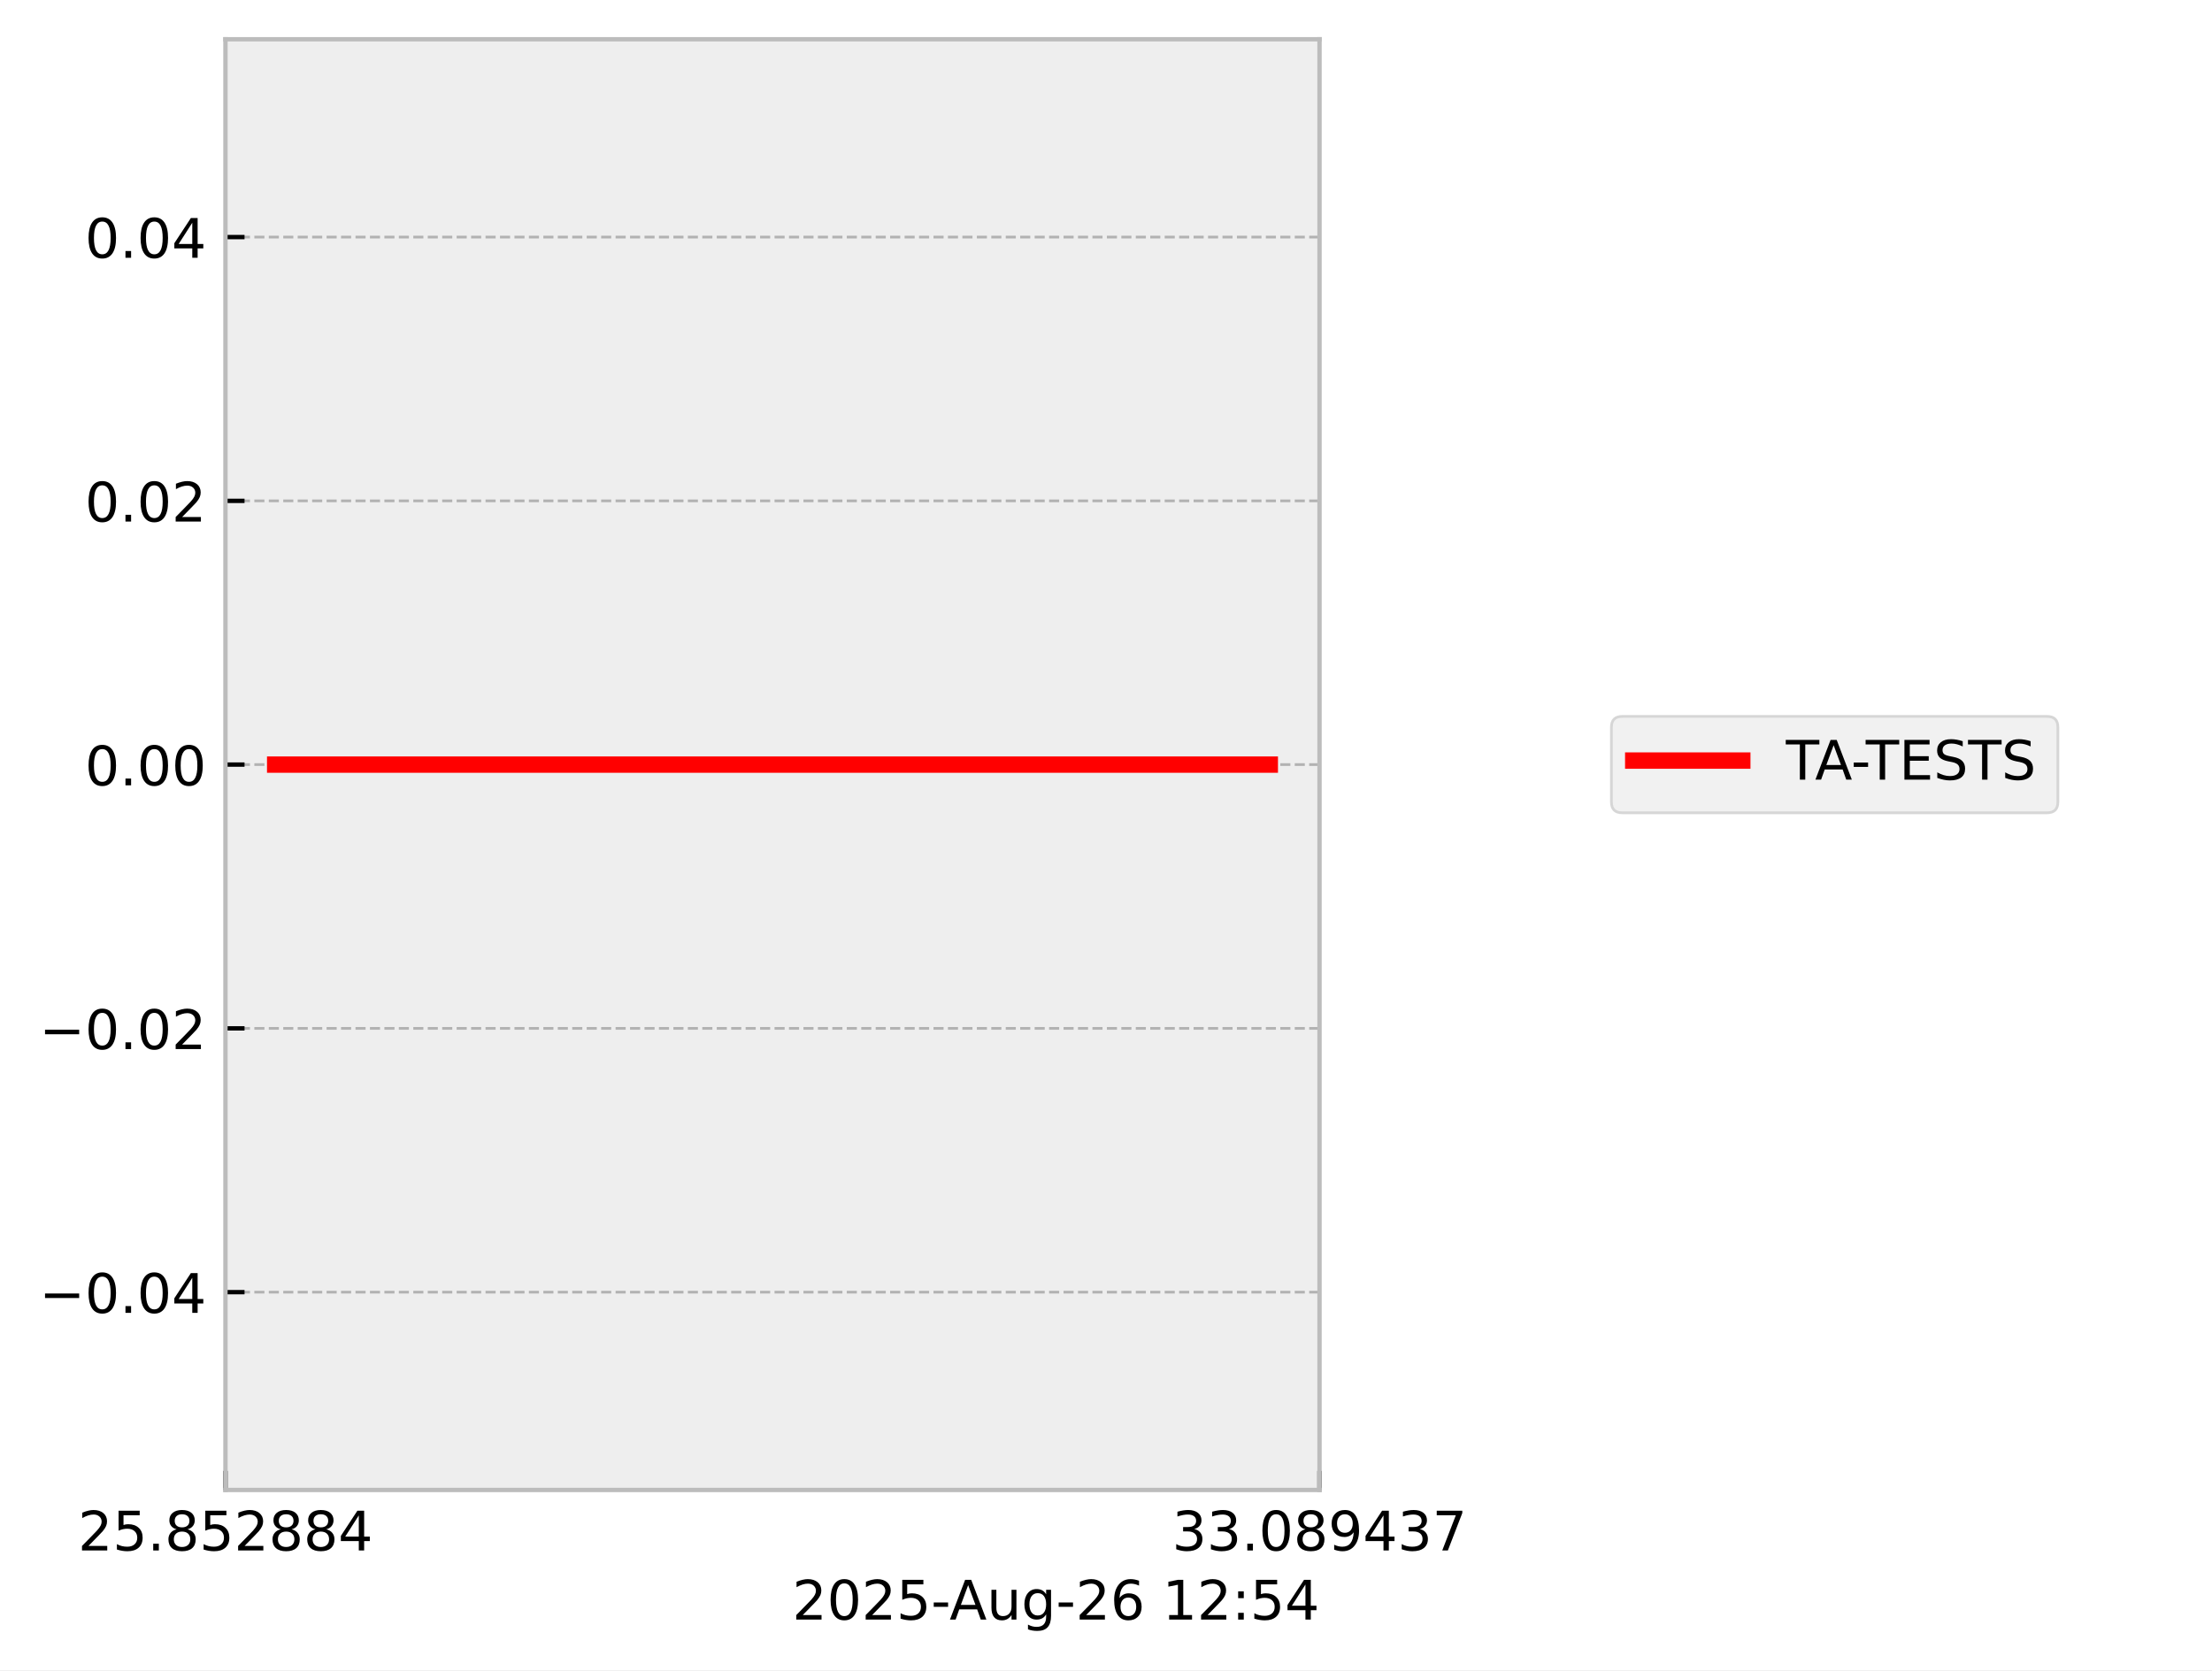
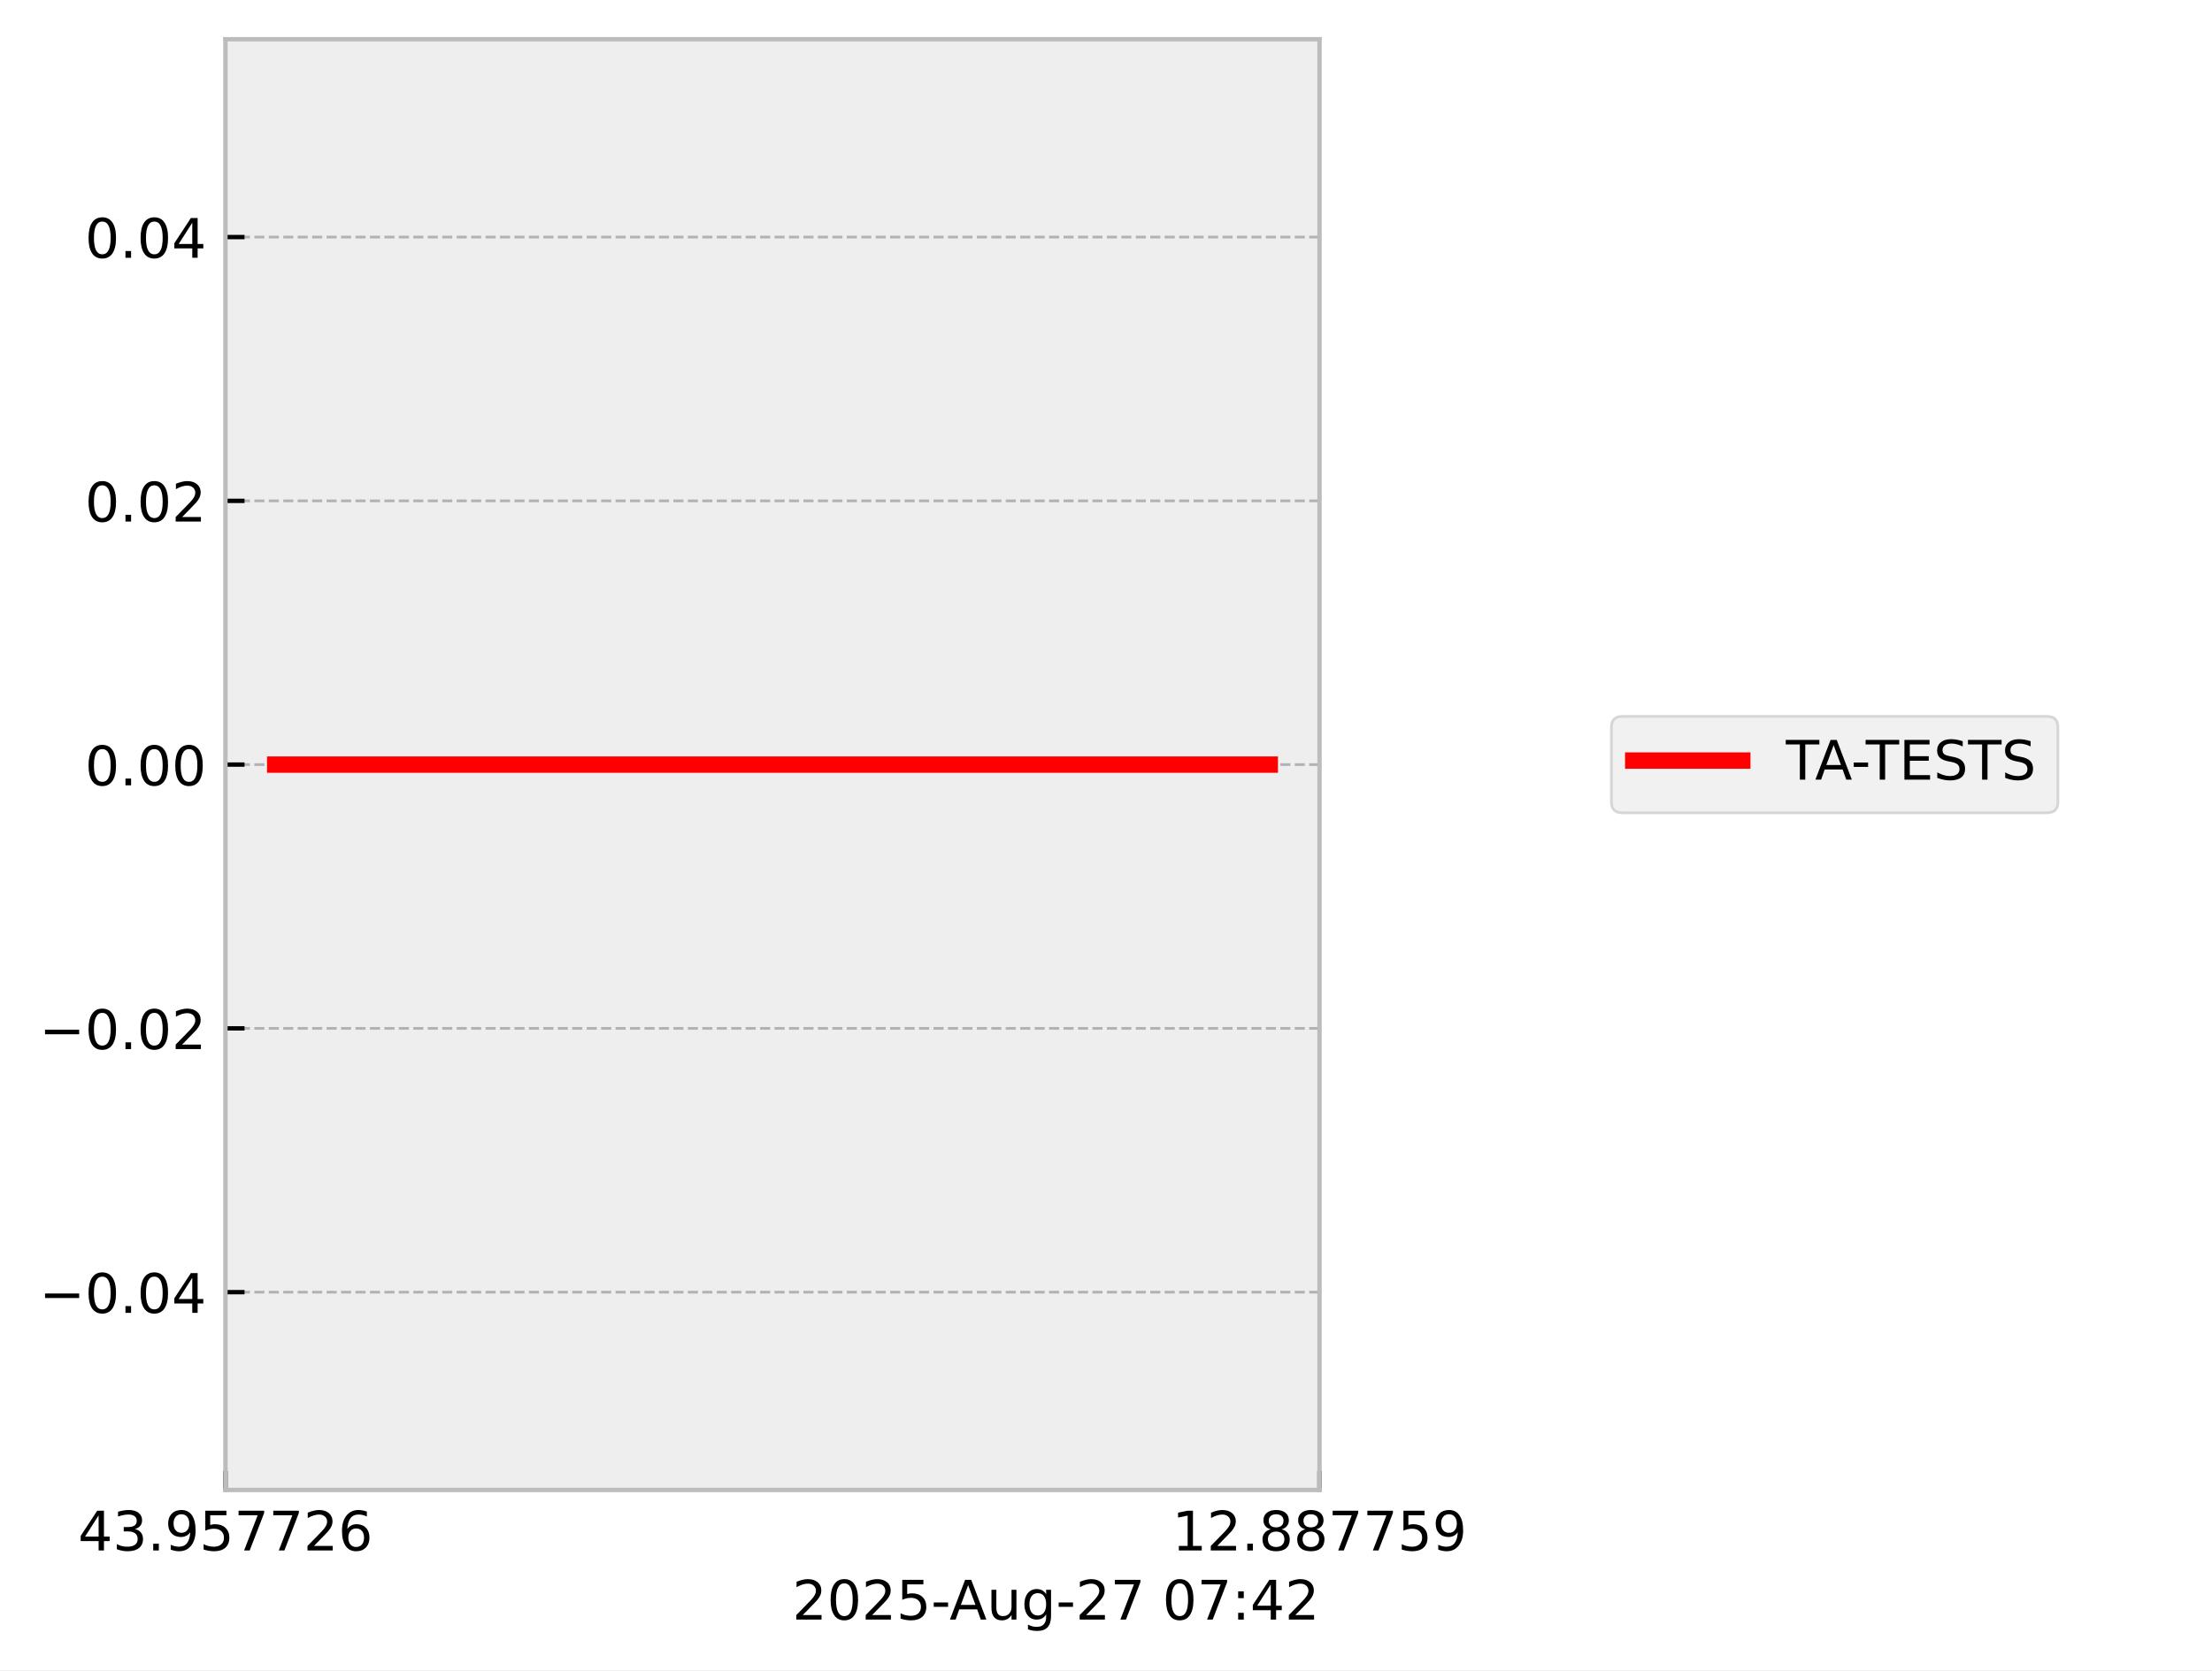
<svg xmlns="http://www.w3.org/2000/svg" xmlns:xlink="http://www.w3.org/1999/xlink" width="405.665pt" height="306.368pt" viewBox="0 0 405.665 306.368" version="1.1">
  <defs>
    <style type="text/css">*{stroke-linejoin: round; stroke-linecap: butt}</style>
  </defs>
  <g id="figure_1">
    <g id="patch_1">
      <path d="M 0 306.368  L 405.665 306.368  L 405.665 0  L 0 0  z " style="fill: #ffffff" />
    </g>
    <g id="axes_1">
      <g id="patch_2">
        <path d="M 41.345 273.312  L 241.991 273.312  L 241.991 7.2  L 41.345 7.2  z " style="fill: #eeeeee" />
      </g>
      <g id="matplotlib.axis_1">
        <g id="xtick_1">
          <g id="line2d_1">
-             <path d="M 41.345 273.312  L 41.345 7.2  " clip-path="url(#pfedf4e47f6)" style="fill: none; stroke-dasharray: 1.85,0.8; stroke-dashoffset: 0; stroke: #b2b2b2; stroke-width: 0.5" />
+             <path d="M 41.345 273.312  L 41.345 7.2  " clip-path="url(#p8c773c035a)" style="fill: none; stroke-dasharray: 1.85,0.8; stroke-dashoffset: 0; stroke: #b2b2b2; stroke-width: 0.5" />
          </g>
          <g id="line2d_2">
            <defs>
-               <path id="mb778bc52f4" d="M 0 0  L 0 -3.5  " style="stroke: #000000; stroke-width: 0.8" />
-             </defs>
-             <g>
-               <use xlink:href="#mb778bc52f4" x="41.345" y="273.312" style="stroke: #000000; stroke-width: 0.8" />
+               <path id="m54f191644c" d="M 0 0  L 0 -3.5  " style="stroke: #000000; stroke-width: 0.8" />
+             </defs>
+             <g>
+               <use xlink:href="#m54f191644c" x="41.345" y="273.312" style="stroke: #000000; stroke-width: 0.8" />
            </g>
          </g>
          <g id="text_1">
            <g transform="translate(14.30625 284.4104) scale(0.1 -0.1)">
              <defs>
+                 <path id="DejaVuSans-34" d="M 2419 4116  L 825 1625  L 2419 1625  L 2419 4116  z M 2253 4666  L 3047 4666  L 3047 1625  L 3713 1625  L 3713 1100  L 3047 1100  L 3047 0  L 2419 0  L 2419 1100  L 313 1100  L 313 1709  L 2253 4666  z " transform="scale(0.015625)" />
+                 <path id="DejaVuSans-33" d="M 2597 2516  Q 3050 2419 3304 2112  Q 3559 1806 3559 1356  Q 3559 666 3084 287  Q 2609 -91 1734 -91  Q 1441 -91 1130 -33  Q 819 25 488 141  L 488 750  Q 750 597 1062 519  Q 1375 441 1716 441  Q 2309 441 2620 675  Q 2931 909 2931 1356  Q 2931 1769 2642 2001  Q 2353 2234 1838 2234  L 1294 2234  L 1294 2753  L 1863 2753  Q 2328 2753 2575 2939  Q 2822 3125 2822 3475  Q 2822 3834 2567 4026  Q 2313 4219 1838 4219  Q 1578 4219 1281 4162  Q 984 4106 628 3988  L 628 4550  Q 988 4650 1302 4700  Q 1616 4750 1894 4750  Q 2613 4750 3031 4423  Q 3450 4097 3450 3541  Q 3450 3153 3228 2886  Q 3006 2619 2597 2516  z " transform="scale(0.015625)" />
+                 <path id="DejaVuSans-2e" d="M 684 794  L 1344 794  L 1344 0  L 684 0  L 684 794  z " transform="scale(0.015625)" />
+                 <path id="DejaVuSans-39" d="M 703 97  L 703 672  Q 941 559 1184 500  Q 1428 441 1663 441  Q 2288 441 2617 861  Q 2947 1281 2994 2138  Q 2813 1869 2534 1725  Q 2256 1581 1919 1581  Q 1219 1581 811 2004  Q 403 2428 403 3163  Q 403 3881 828 4315  Q 1253 4750 1959 4750  Q 2769 4750 3195 4129  Q 3622 3509 3622 2328  Q 3622 1225 3098 567  Q 2575 -91 1691 -91  Q 1453 -91 1209 -44  Q 966 3 703 97  z M 1959 2075  Q 2384 2075 2632 2365  Q 2881 2656 2881 3163  Q 2881 3666 2632 3958  Q 2384 4250 1959 4250  Q 1534 4250 1286 3958  Q 1038 3666 1038 3163  Q 1038 2656 1286 2365  Q 1534 2075 1959 2075  z " transform="scale(0.015625)" />
+                 <path id="DejaVuSans-35" d="M 691 4666  L 3169 4666  L 3169 4134  L 1269 4134  L 1269 2991  Q 1406 3038 1543 3061  Q 1681 3084 1819 3084  Q 2600 3084 3056 2656  Q 3513 2228 3513 1497  Q 3513 744 3044 326  Q 2575 -91 1722 -91  Q 1428 -91 1123 -41  Q 819 9 494 109  L 494 744  Q 775 591 1075 516  Q 1375 441 1709 441  Q 2250 441 2565 725  Q 2881 1009 2881 1497  Q 2881 1984 2565 2268  Q 2250 2553 1709 2553  Q 1456 2553 1204 2497  Q 953 2441 691 2322  L 691 4666  z " transform="scale(0.015625)" />
+                 <path id="DejaVuSans-37" d="M 525 4666  L 3525 4666  L 3525 4397  L 1831 0  L 1172 0  L 2766 4134  L 525 4134  L 525 4666  z " transform="scale(0.015625)" />
                <path id="DejaVuSans-32" d="M 1228 531  L 3431 531  L 3431 0  L 469 0  L 469 531  Q 828 903 1448 1529  Q 2069 2156 2228 2338  Q 2531 2678 2651 2914  Q 2772 3150 2772 3378  Q 2772 3750 2511 3984  Q 2250 4219 1831 4219  Q 1534 4219 1204 4116  Q 875 4013 500 3803  L 500 4441  Q 881 4594 1212 4672  Q 1544 4750 1819 4750  Q 2544 4750 2975 4387  Q 3406 4025 3406 3419  Q 3406 3131 3298 2873  Q 3191 2616 2906 2266  Q 2828 2175 2409 1742  Q 1991 1309 1228 531  z " transform="scale(0.015625)" />
-                 <path id="DejaVuSans-35" d="M 691 4666  L 3169 4666  L 3169 4134  L 1269 4134  L 1269 2991  Q 1406 3038 1543 3061  Q 1681 3084 1819 3084  Q 2600 3084 3056 2656  Q 3513 2228 3513 1497  Q 3513 744 3044 326  Q 2575 -91 1722 -91  Q 1428 -91 1123 -41  Q 819 9 494 109  L 494 744  Q 775 591 1075 516  Q 1375 441 1709 441  Q 2250 441 2565 725  Q 2881 1009 2881 1497  Q 2881 1984 2565 2268  Q 2250 2553 1709 2553  Q 1456 2553 1204 2497  Q 953 2441 691 2322  L 691 4666  z " transform="scale(0.015625)" />
-                 <path id="DejaVuSans-2e" d="M 684 794  L 1344 794  L 1344 0  L 684 0  L 684 794  z " transform="scale(0.015625)" />
-                 <path id="DejaVuSans-38" d="M 2034 2216  Q 1584 2216 1326 1975  Q 1069 1734 1069 1313  Q 1069 891 1326 650  Q 1584 409 2034 409  Q 2484 409 2743 651  Q 3003 894 3003 1313  Q 3003 1734 2745 1975  Q 2488 2216 2034 2216  z M 1403 2484  Q 997 2584 770 2862  Q 544 3141 544 3541  Q 544 4100 942 4425  Q 1341 4750 2034 4750  Q 2731 4750 3128 4425  Q 3525 4100 3525 3541  Q 3525 3141 3298 2862  Q 3072 2584 2669 2484  Q 3125 2378 3379 2068  Q 3634 1759 3634 1313  Q 3634 634 3220 271  Q 2806 -91 2034 -91  Q 1263 -91 848 271  Q 434 634 434 1313  Q 434 1759 690 2068  Q 947 2378 1403 2484  z M 1172 3481  Q 1172 3119 1398 2916  Q 1625 2713 2034 2713  Q 2441 2713 2670 2916  Q 2900 3119 2900 3481  Q 2900 3844 2670 4047  Q 2441 4250 2034 4250  Q 1625 4250 1398 4047  Q 1172 3844 1172 3481  z " transform="scale(0.015625)" />
-                 <path id="DejaVuSans-34" d="M 2419 4116  L 825 1625  L 2419 1625  L 2419 4116  z M 2253 4666  L 3047 4666  L 3047 1625  L 3713 1625  L 3713 1100  L 3047 1100  L 3047 0  L 2419 0  L 2419 1100  L 313 1100  L 313 1709  L 2253 4666  z " transform="scale(0.015625)" />
+                 <path id="DejaVuSans-36" d="M 2113 2584  Q 1688 2584 1439 2293  Q 1191 2003 1191 1497  Q 1191 994 1439 701  Q 1688 409 2113 409  Q 2538 409 2786 701  Q 3034 994 3034 1497  Q 3034 2003 2786 2293  Q 2538 2584 2113 2584  z M 3366 4563  L 3366 3988  Q 3128 4100 2886 4159  Q 2644 4219 2406 4219  Q 1781 4219 1451 3797  Q 1122 3375 1075 2522  Q 1259 2794 1537 2939  Q 1816 3084 2150 3084  Q 2853 3084 3261 2657  Q 3669 2231 3669 1497  Q 3669 778 3244 343  Q 2819 -91 2113 -91  Q 1303 -91 875 529  Q 447 1150 447 2328  Q 447 3434 972 4092  Q 1497 4750 2381 4750  Q 2619 4750 2861 4703  Q 3103 4656 3366 4563  z " transform="scale(0.015625)" />
              </defs>
-               <use xlink:href="#DejaVuSans-32" />
-               <use xlink:href="#DejaVuSans-35" transform="translate(63.62305 0)" />
+               <use xlink:href="#DejaVuSans-34" />
+               <use xlink:href="#DejaVuSans-33" transform="translate(63.62305 0)" />
              <use xlink:href="#DejaVuSans-2e" transform="translate(127.2461 0)" />
-               <use xlink:href="#DejaVuSans-38" transform="translate(159.0332 0)" />
+               <use xlink:href="#DejaVuSans-39" transform="translate(159.0332 0)" />
              <use xlink:href="#DejaVuSans-35" transform="translate(222.6562 0)" />
-               <use xlink:href="#DejaVuSans-32" transform="translate(286.2793 0)" />
-               <use xlink:href="#DejaVuSans-38" transform="translate(349.9023 0)" />
-               <use xlink:href="#DejaVuSans-38" transform="translate(413.5254 0)" />
-               <use xlink:href="#DejaVuSans-34" transform="translate(477.1484 0)" />
+               <use xlink:href="#DejaVuSans-37" transform="translate(286.2793 0)" />
+               <use xlink:href="#DejaVuSans-37" transform="translate(349.9023 0)" />
+               <use xlink:href="#DejaVuSans-32" transform="translate(413.5254 0)" />
+               <use xlink:href="#DejaVuSans-36" transform="translate(477.1484 0)" />
            </g>
          </g>
        </g>
        <g id="xtick_2">
          <g id="line2d_3">
-             <path d="M 241.991 273.312  L 241.991 7.2  " clip-path="url(#pfedf4e47f6)" style="fill: none; stroke-dasharray: 1.85,0.8; stroke-dashoffset: 0; stroke: #b2b2b2; stroke-width: 0.5" />
+             <path d="M 241.991 273.312  L 241.991 7.2  " clip-path="url(#p8c773c035a)" style="fill: none; stroke-dasharray: 1.85,0.8; stroke-dashoffset: 0; stroke: #b2b2b2; stroke-width: 0.5" />
          </g>
          <g id="line2d_4">
            <g>
-               <use xlink:href="#mb778bc52f4" x="241.991" y="273.312" style="stroke: #000000; stroke-width: 0.8" />
+               <use xlink:href="#m54f191644c" x="241.991" y="273.312" style="stroke: #000000; stroke-width: 0.8" />
            </g>
          </g>
          <g id="text_2">
            <g transform="translate(214.9522 284.4104) scale(0.1 -0.1)">
              <defs>
-                 <path id="DejaVuSans-33" d="M 2597 2516  Q 3050 2419 3304 2112  Q 3559 1806 3559 1356  Q 3559 666 3084 287  Q 2609 -91 1734 -91  Q 1441 -91 1130 -33  Q 819 25 488 141  L 488 750  Q 750 597 1062 519  Q 1375 441 1716 441  Q 2309 441 2620 675  Q 2931 909 2931 1356  Q 2931 1769 2642 2001  Q 2353 2234 1838 2234  L 1294 2234  L 1294 2753  L 1863 2753  Q 2328 2753 2575 2939  Q 2822 3125 2822 3475  Q 2822 3834 2567 4026  Q 2313 4219 1838 4219  Q 1578 4219 1281 4162  Q 984 4106 628 3988  L 628 4550  Q 988 4650 1302 4700  Q 1616 4750 1894 4750  Q 2613 4750 3031 4423  Q 3450 4097 3450 3541  Q 3450 3153 3228 2886  Q 3006 2619 2597 2516  z " transform="scale(0.015625)" />
-                 <path id="DejaVuSans-30" d="M 2034 4250  Q 1547 4250 1301 3770  Q 1056 3291 1056 2328  Q 1056 1369 1301 889  Q 1547 409 2034 409  Q 2525 409 2770 889  Q 3016 1369 3016 2328  Q 3016 3291 2770 3770  Q 2525 4250 2034 4250  z M 2034 4750  Q 2819 4750 3233 4129  Q 3647 3509 3647 2328  Q 3647 1150 3233 529  Q 2819 -91 2034 -91  Q 1250 -91 836 529  Q 422 1150 422 2328  Q 422 3509 836 4129  Q 1250 4750 2034 4750  z " transform="scale(0.015625)" />
-                 <path id="DejaVuSans-39" d="M 703 97  L 703 672  Q 941 559 1184 500  Q 1428 441 1663 441  Q 2288 441 2617 861  Q 2947 1281 2994 2138  Q 2813 1869 2534 1725  Q 2256 1581 1919 1581  Q 1219 1581 811 2004  Q 403 2428 403 3163  Q 403 3881 828 4315  Q 1253 4750 1959 4750  Q 2769 4750 3195 4129  Q 3622 3509 3622 2328  Q 3622 1225 3098 567  Q 2575 -91 1691 -91  Q 1453 -91 1209 -44  Q 966 3 703 97  z M 1959 2075  Q 2384 2075 2632 2365  Q 2881 2656 2881 3163  Q 2881 3666 2632 3958  Q 2384 4250 1959 4250  Q 1534 4250 1286 3958  Q 1038 3666 1038 3163  Q 1038 2656 1286 2365  Q 1534 2075 1959 2075  z " transform="scale(0.015625)" />
-                 <path id="DejaVuSans-37" d="M 525 4666  L 3525 4666  L 3525 4397  L 1831 0  L 1172 0  L 2766 4134  L 525 4134  L 525 4666  z " transform="scale(0.015625)" />
+                 <path id="DejaVuSans-31" d="M 794 531  L 1825 531  L 1825 4091  L 703 3866  L 703 4441  L 1819 4666  L 2450 4666  L 2450 531  L 3481 531  L 3481 0  L 794 0  L 794 531  z " transform="scale(0.015625)" />
+                 <path id="DejaVuSans-38" d="M 2034 2216  Q 1584 2216 1326 1975  Q 1069 1734 1069 1313  Q 1069 891 1326 650  Q 1584 409 2034 409  Q 2484 409 2743 651  Q 3003 894 3003 1313  Q 3003 1734 2745 1975  Q 2488 2216 2034 2216  z M 1403 2484  Q 997 2584 770 2862  Q 544 3141 544 3541  Q 544 4100 942 4425  Q 1341 4750 2034 4750  Q 2731 4750 3128 4425  Q 3525 4100 3525 3541  Q 3525 3141 3298 2862  Q 3072 2584 2669 2484  Q 3125 2378 3379 2068  Q 3634 1759 3634 1313  Q 3634 634 3220 271  Q 2806 -91 2034 -91  Q 1263 -91 848 271  Q 434 634 434 1313  Q 434 1759 690 2068  Q 947 2378 1403 2484  z M 1172 3481  Q 1172 3119 1398 2916  Q 1625 2713 2034 2713  Q 2441 2713 2670 2916  Q 2900 3119 2900 3481  Q 2900 3844 2670 4047  Q 2441 4250 2034 4250  Q 1625 4250 1398 4047  Q 1172 3844 1172 3481  z " transform="scale(0.015625)" />
              </defs>
-               <use xlink:href="#DejaVuSans-33" />
-               <use xlink:href="#DejaVuSans-33" transform="translate(63.62305 0)" />
+               <use xlink:href="#DejaVuSans-31" />
+               <use xlink:href="#DejaVuSans-32" transform="translate(63.62305 0)" />
              <use xlink:href="#DejaVuSans-2e" transform="translate(127.2461 0)" />
-               <use xlink:href="#DejaVuSans-30" transform="translate(159.0332 0)" />
+               <use xlink:href="#DejaVuSans-38" transform="translate(159.0332 0)" />
              <use xlink:href="#DejaVuSans-38" transform="translate(222.6562 0)" />
-               <use xlink:href="#DejaVuSans-39" transform="translate(286.2793 0)" />
-               <use xlink:href="#DejaVuSans-34" transform="translate(349.9023 0)" />
-               <use xlink:href="#DejaVuSans-33" transform="translate(413.5254 0)" />
-               <use xlink:href="#DejaVuSans-37" transform="translate(477.1484 0)" />
+               <use xlink:href="#DejaVuSans-37" transform="translate(286.2793 0)" />
+               <use xlink:href="#DejaVuSans-37" transform="translate(349.9023 0)" />
+               <use xlink:href="#DejaVuSans-35" transform="translate(413.5254 0)" />
+               <use xlink:href="#DejaVuSans-39" transform="translate(477.1484 0)" />
            </g>
          </g>
        </g>
        <g id="text_3">
          <g transform="translate(145.3022 297.0886) scale(0.1 -0.1)">
            <defs>
+               <path id="DejaVuSans-30" d="M 2034 4250  Q 1547 4250 1301 3770  Q 1056 3291 1056 2328  Q 1056 1369 1301 889  Q 1547 409 2034 409  Q 2525 409 2770 889  Q 3016 1369 3016 2328  Q 3016 3291 2770 3770  Q 2525 4250 2034 4250  z M 2034 4750  Q 2819 4750 3233 4129  Q 3647 3509 3647 2328  Q 3647 1150 3233 529  Q 2819 -91 2034 -91  Q 1250 -91 836 529  Q 422 1150 422 2328  Q 422 3509 836 4129  Q 1250 4750 2034 4750  z " transform="scale(0.015625)" />
              <path id="DejaVuSans-2d" d="M 313 2009  L 1997 2009  L 1997 1497  L 313 1497  L 313 2009  z " transform="scale(0.015625)" />
              <path id="DejaVuSans-41" d="M 2188 4044  L 1331 1722  L 3047 1722  L 2188 4044  z M 1831 4666  L 2547 4666  L 4325 0  L 3669 0  L 3244 1197  L 1141 1197  L 716 0  L 50 0  L 1831 4666  z " transform="scale(0.015625)" />
              <path id="DejaVuSans-75" d="M 544 1381  L 544 3500  L 1119 3500  L 1119 1403  Q 1119 906 1312 657  Q 1506 409 1894 409  Q 2359 409 2629 706  Q 2900 1003 2900 1516  L 2900 3500  L 3475 3500  L 3475 0  L 2900 0  L 2900 538  Q 2691 219 2414 64  Q 2138 -91 1772 -91  Q 1169 -91 856 284  Q 544 659 544 1381  z M 1991 3584  L 1991 3584  z " transform="scale(0.015625)" />
              <path id="DejaVuSans-67" d="M 2906 1791  Q 2906 2416 2648 2759  Q 2391 3103 1925 3103  Q 1463 3103 1205 2759  Q 947 2416 947 1791  Q 947 1169 1205 825  Q 1463 481 1925 481  Q 2391 481 2648 825  Q 2906 1169 2906 1791  z M 3481 434  Q 3481 -459 3084 -895  Q 2688 -1331 1869 -1331  Q 1566 -1331 1297 -1286  Q 1028 -1241 775 -1147  L 775 -588  Q 1028 -725 1275 -790  Q 1522 -856 1778 -856  Q 2344 -856 2625 -561  Q 2906 -266 2906 331  L 2906 616  Q 2728 306 2450 153  Q 2172 0 1784 0  Q 1141 0 747 490  Q 353 981 353 1791  Q 353 2603 747 3093  Q 1141 3584 1784 3584  Q 2172 3584 2450 3431  Q 2728 3278 2906 2969  L 2906 3500  L 3481 3500  L 3481 434  z " transform="scale(0.015625)" />
-               <path id="DejaVuSans-36" d="M 2113 2584  Q 1688 2584 1439 2293  Q 1191 2003 1191 1497  Q 1191 994 1439 701  Q 1688 409 2113 409  Q 2538 409 2786 701  Q 3034 994 3034 1497  Q 3034 2003 2786 2293  Q 2538 2584 2113 2584  z M 3366 4563  L 3366 3988  Q 3128 4100 2886 4159  Q 2644 4219 2406 4219  Q 1781 4219 1451 3797  Q 1122 3375 1075 2522  Q 1259 2794 1537 2939  Q 1816 3084 2150 3084  Q 2853 3084 3261 2657  Q 3669 2231 3669 1497  Q 3669 778 3244 343  Q 2819 -91 2113 -91  Q 1303 -91 875 529  Q 447 1150 447 2328  Q 447 3434 972 4092  Q 1497 4750 2381 4750  Q 2619 4750 2861 4703  Q 3103 4656 3366 4563  z " transform="scale(0.015625)" />
              <path id="DejaVuSans-20" transform="scale(0.015625)" />
-               <path id="DejaVuSans-31" d="M 794 531  L 1825 531  L 1825 4091  L 703 3866  L 703 4441  L 1819 4666  L 2450 4666  L 2450 531  L 3481 531  L 3481 0  L 794 0  L 794 531  z " transform="scale(0.015625)" />
              <path id="DejaVuSans-3a" d="M 750 794  L 1409 794  L 1409 0  L 750 0  L 750 794  z M 750 3309  L 1409 3309  L 1409 2516  L 750 2516  L 750 3309  z " transform="scale(0.015625)" />
            </defs>
            <use xlink:href="#DejaVuSans-32" />
            <use xlink:href="#DejaVuSans-30" transform="translate(63.62305 0)" />
            <use xlink:href="#DejaVuSans-32" transform="translate(127.2461 0)" />
            <use xlink:href="#DejaVuSans-35" transform="translate(190.8691 0)" />
            <use xlink:href="#DejaVuSans-2d" transform="translate(254.4922 0)" />
            <use xlink:href="#DejaVuSans-41" transform="translate(288.3262 0)" />
            <use xlink:href="#DejaVuSans-75" transform="translate(356.7344 0)" />
            <use xlink:href="#DejaVuSans-67" transform="translate(420.1133 0)" />
            <use xlink:href="#DejaVuSans-2d" transform="translate(483.5898 0)" />
            <use xlink:href="#DejaVuSans-32" transform="translate(519.6738 0)" />
-             <use xlink:href="#DejaVuSans-36" transform="translate(583.2969 0)" />
+             <use xlink:href="#DejaVuSans-37" transform="translate(583.2969 0)" />
            <use xlink:href="#DejaVuSans-20" transform="translate(646.9199 0)" />
-             <use xlink:href="#DejaVuSans-31" transform="translate(678.707 0)" />
-             <use xlink:href="#DejaVuSans-32" transform="translate(742.3301 0)" />
+             <use xlink:href="#DejaVuSans-30" transform="translate(678.707 0)" />
+             <use xlink:href="#DejaVuSans-37" transform="translate(742.3301 0)" />
            <use xlink:href="#DejaVuSans-3a" transform="translate(805.9531 0)" />
-             <use xlink:href="#DejaVuSans-35" transform="translate(839.6445 0)" />
-             <use xlink:href="#DejaVuSans-34" transform="translate(903.2676 0)" />
+             <use xlink:href="#DejaVuSans-34" transform="translate(839.6445 0)" />
+             <use xlink:href="#DejaVuSans-32" transform="translate(903.2676 0)" />
          </g>
        </g>
      </g>
      <g id="matplotlib.axis_2">
        <g id="ytick_1">
          <g id="line2d_5">
-             <path d="M 41.345 237.024  L 241.991 237.024  " clip-path="url(#pfedf4e47f6)" style="fill: none; stroke-dasharray: 1.85,0.8; stroke-dashoffset: 0; stroke: #b2b2b2; stroke-width: 0.5" />
+             <path d="M 41.345 237.024  L 241.991 237.024  " clip-path="url(#p8c773c035a)" style="fill: none; stroke-dasharray: 1.85,0.8; stroke-dashoffset: 0; stroke: #b2b2b2; stroke-width: 0.5" />
          </g>
          <g id="line2d_6">
            <defs>
-               <path id="mc7b54c3f43" d="M 0 0  L 3.5 0  " style="stroke: #000000; stroke-width: 0.8" />
-             </defs>
-             <g>
-               <use xlink:href="#mc7b54c3f43" x="41.345" y="237.024" style="stroke: #000000; stroke-width: 0.8" />
+               <path id="md849b359fa" d="M 0 0  L 3.5 0  " style="stroke: #000000; stroke-width: 0.8" />
+             </defs>
+             <g>
+               <use xlink:href="#md849b359fa" x="41.345" y="237.024" style="stroke: #000000; stroke-width: 0.8" />
            </g>
          </g>
          <g id="text_4">
            <g transform="translate(7.2 240.8232) scale(0.1 -0.1)">
              <defs>
                <path id="DejaVuSans-2212" d="M 678 2272  L 4684 2272  L 4684 1741  L 678 1741  L 678 2272  z " transform="scale(0.015625)" />
              </defs>
              <use xlink:href="#DejaVuSans-2212" />
              <use xlink:href="#DejaVuSans-30" transform="translate(83.78906 0)" />
              <use xlink:href="#DejaVuSans-2e" transform="translate(147.4121 0)" />
              <use xlink:href="#DejaVuSans-30" transform="translate(179.1992 0)" />
              <use xlink:href="#DejaVuSans-34" transform="translate(242.8223 0)" />
            </g>
          </g>
        </g>
        <g id="ytick_2">
          <g id="line2d_7">
-             <path d="M 41.345 188.64  L 241.991 188.64  " clip-path="url(#pfedf4e47f6)" style="fill: none; stroke-dasharray: 1.85,0.8; stroke-dashoffset: 0; stroke: #b2b2b2; stroke-width: 0.5" />
+             <path d="M 41.345 188.64  L 241.991 188.64  " clip-path="url(#p8c773c035a)" style="fill: none; stroke-dasharray: 1.85,0.8; stroke-dashoffset: 0; stroke: #b2b2b2; stroke-width: 0.5" />
          </g>
          <g id="line2d_8">
            <g>
-               <use xlink:href="#mc7b54c3f43" x="41.345" y="188.64" style="stroke: #000000; stroke-width: 0.8" />
+               <use xlink:href="#md849b359fa" x="41.345" y="188.64" style="stroke: #000000; stroke-width: 0.8" />
            </g>
          </g>
          <g id="text_5">
            <g transform="translate(7.2 192.4392) scale(0.1 -0.1)">
              <use xlink:href="#DejaVuSans-2212" />
              <use xlink:href="#DejaVuSans-30" transform="translate(83.78906 0)" />
              <use xlink:href="#DejaVuSans-2e" transform="translate(147.4121 0)" />
              <use xlink:href="#DejaVuSans-30" transform="translate(179.1992 0)" />
              <use xlink:href="#DejaVuSans-32" transform="translate(242.8223 0)" />
            </g>
          </g>
        </g>
        <g id="ytick_3">
          <g id="line2d_9">
-             <path d="M 41.345 140.256  L 241.991 140.256  " clip-path="url(#pfedf4e47f6)" style="fill: none; stroke-dasharray: 1.85,0.8; stroke-dashoffset: 0; stroke: #b2b2b2; stroke-width: 0.5" />
+             <path d="M 41.345 140.256  L 241.991 140.256  " clip-path="url(#p8c773c035a)" style="fill: none; stroke-dasharray: 1.85,0.8; stroke-dashoffset: 0; stroke: #b2b2b2; stroke-width: 0.5" />
          </g>
          <g id="line2d_10">
            <g>
-               <use xlink:href="#mc7b54c3f43" x="41.345" y="140.256" style="stroke: #000000; stroke-width: 0.8" />
+               <use xlink:href="#md849b359fa" x="41.345" y="140.256" style="stroke: #000000; stroke-width: 0.8" />
            </g>
          </g>
          <g id="text_6">
            <g transform="translate(15.57969 144.0552) scale(0.1 -0.1)">
              <use xlink:href="#DejaVuSans-30" />
              <use xlink:href="#DejaVuSans-2e" transform="translate(63.62305 0)" />
              <use xlink:href="#DejaVuSans-30" transform="translate(95.41016 0)" />
              <use xlink:href="#DejaVuSans-30" transform="translate(159.0332 0)" />
            </g>
          </g>
        </g>
        <g id="ytick_4">
          <g id="line2d_11">
-             <path d="M 41.345 91.872  L 241.991 91.872  " clip-path="url(#pfedf4e47f6)" style="fill: none; stroke-dasharray: 1.85,0.8; stroke-dashoffset: 0; stroke: #b2b2b2; stroke-width: 0.5" />
+             <path d="M 41.345 91.872  L 241.991 91.872  " clip-path="url(#p8c773c035a)" style="fill: none; stroke-dasharray: 1.85,0.8; stroke-dashoffset: 0; stroke: #b2b2b2; stroke-width: 0.5" />
          </g>
          <g id="line2d_12">
            <g>
-               <use xlink:href="#mc7b54c3f43" x="41.345" y="91.872" style="stroke: #000000; stroke-width: 0.8" />
+               <use xlink:href="#md849b359fa" x="41.345" y="91.872" style="stroke: #000000; stroke-width: 0.8" />
            </g>
          </g>
          <g id="text_7">
            <g transform="translate(15.57969 95.67122) scale(0.1 -0.1)">
              <use xlink:href="#DejaVuSans-30" />
              <use xlink:href="#DejaVuSans-2e" transform="translate(63.62305 0)" />
              <use xlink:href="#DejaVuSans-30" transform="translate(95.41016 0)" />
              <use xlink:href="#DejaVuSans-32" transform="translate(159.0332 0)" />
            </g>
          </g>
        </g>
        <g id="ytick_5">
          <g id="line2d_13">
-             <path d="M 41.345 43.488  L 241.991 43.488  " clip-path="url(#pfedf4e47f6)" style="fill: none; stroke-dasharray: 1.85,0.8; stroke-dashoffset: 0; stroke: #b2b2b2; stroke-width: 0.5" />
+             <path d="M 41.345 43.488  L 241.991 43.488  " clip-path="url(#p8c773c035a)" style="fill: none; stroke-dasharray: 1.85,0.8; stroke-dashoffset: 0; stroke: #b2b2b2; stroke-width: 0.5" />
          </g>
          <g id="line2d_14">
            <g>
-               <use xlink:href="#mc7b54c3f43" x="41.345" y="43.488" style="stroke: #000000; stroke-width: 0.8" />
+               <use xlink:href="#md849b359fa" x="41.345" y="43.488" style="stroke: #000000; stroke-width: 0.8" />
            </g>
          </g>
          <g id="text_8">
            <g transform="translate(15.57969 47.28722) scale(0.1 -0.1)">
              <use xlink:href="#DejaVuSans-30" />
              <use xlink:href="#DejaVuSans-2e" transform="translate(63.62305 0)" />
              <use xlink:href="#DejaVuSans-30" transform="translate(95.41016 0)" />
              <use xlink:href="#DejaVuSans-34" transform="translate(159.0332 0)" />
            </g>
          </g>
        </g>
      </g>
      <g id="line2d_15">
-         <path d="M 50.466 140.256  L 232.871 140.256  " clip-path="url(#pfedf4e47f6)" style="fill: none; stroke: #ff0000; stroke-width: 3; stroke-linecap: square" />
+         <path d="M 50.466 140.256  L 85.265 140.256  L 232.871 140.256  " clip-path="url(#p8c773c035a)" style="fill: none; stroke: #ff0000; stroke-width: 3; stroke-linecap: square" />
      </g>
      <g id="patch_3">
        <path d="M 41.345 273.312  L 41.345 7.2  " style="fill: none; stroke: #bcbcbc; stroke-width: 0.8; stroke-linejoin: miter; stroke-linecap: square" />
      </g>
      <g id="patch_4">
        <path d="M 241.991 273.312  L 241.991 7.2  " style="fill: none; stroke: #bcbcbc; stroke-width: 0.8; stroke-linejoin: miter; stroke-linecap: square" />
      </g>
      <g id="patch_5">
        <path d="M 41.345 273.312  L 241.991 273.312  " style="fill: none; stroke: #bcbcbc; stroke-width: 0.8; stroke-linejoin: miter; stroke-linecap: square" />
      </g>
      <g id="patch_6">
        <path d="M 41.345 7.2  L 241.991 7.2  " style="fill: none; stroke: #bcbcbc; stroke-width: 0.8; stroke-linejoin: miter; stroke-linecap: square" />
      </g>
    </g>
    <g id="axes_2">
      <g id="legend_1">
        <g id="patch_7">
          <path d="M 297.524 149.095  L 375.399 149.095  Q 377.399 149.095 377.399 147.095  L 377.399 133.417  Q 377.399 131.417 375.399 131.417  L 297.524 131.417  Q 295.524 131.417 295.524 133.417  L 295.524 147.095  Q 295.524 149.095 297.524 149.095  z " style="fill: #eeeeee; opacity: 0.8; stroke: #cccccc; stroke-width: 0.5; stroke-linejoin: miter" />
        </g>
        <g id="line2d_16">
          <path d="M 299.524 139.515  L 309.524 139.515  L 319.524 139.515  " style="fill: none; stroke: #ff0000; stroke-width: 3; stroke-linecap: square" />
        </g>
        <g id="text_9">
          <g transform="translate(327.5235 143.0154) scale(0.1 -0.1)">
            <defs>
              <path id="DejaVuSans-54" d="M -19 4666  L 3928 4666  L 3928 4134  L 2272 4134  L 2272 0  L 1638 0  L 1638 4134  L -19 4134  L -19 4666  z " transform="scale(0.015625)" />
              <path id="DejaVuSans-45" d="M 628 4666  L 3578 4666  L 3578 4134  L 1259 4134  L 1259 2753  L 3481 2753  L 3481 2222  L 1259 2222  L 1259 531  L 3634 531  L 3634 0  L 628 0  L 628 4666  z " transform="scale(0.015625)" />
              <path id="DejaVuSans-53" d="M 3425 4513  L 3425 3897  Q 3066 4069 2747 4153  Q 2428 4238 2131 4238  Q 1616 4238 1336 4038  Q 1056 3838 1056 3469  Q 1056 3159 1242 3001  Q 1428 2844 1947 2747  L 2328 2669  Q 3034 2534 3370 2195  Q 3706 1856 3706 1288  Q 3706 609 3251 259  Q 2797 -91 1919 -91  Q 1588 -91 1214 -16  Q 841 59 441 206  L 441 856  Q 825 641 1194 531  Q 1563 422 1919 422  Q 2459 422 2753 634  Q 3047 847 3047 1241  Q 3047 1584 2836 1778  Q 2625 1972 2144 2069  L 1759 2144  Q 1053 2284 737 2584  Q 422 2884 422 3419  Q 422 4038 858 4394  Q 1294 4750 2059 4750  Q 2388 4750 2728 4690  Q 3069 4631 3425 4513  z " transform="scale(0.015625)" />
            </defs>
            <use xlink:href="#DejaVuSans-54" />
            <use xlink:href="#DejaVuSans-41" transform="translate(53.33398 0)" />
            <use xlink:href="#DejaVuSans-2d" transform="translate(119.4922 0)" />
            <use xlink:href="#DejaVuSans-54" transform="translate(146.4512 0)" />
            <use xlink:href="#DejaVuSans-45" transform="translate(207.5352 0)" />
            <use xlink:href="#DejaVuSans-53" transform="translate(270.7188 0)" />
            <use xlink:href="#DejaVuSans-54" transform="translate(334.1953 0)" />
            <use xlink:href="#DejaVuSans-53" transform="translate(395.2793 0)" />
          </g>
        </g>
      </g>
    </g>
  </g>
  <defs>
-     <clipPath id="pfedf4e47f6">
+     <clipPath id="p8c773c035a">
      <rect x="41.345" y="7.2" width="200.646" height="266.112" />
    </clipPath>
  </defs>
</svg>
